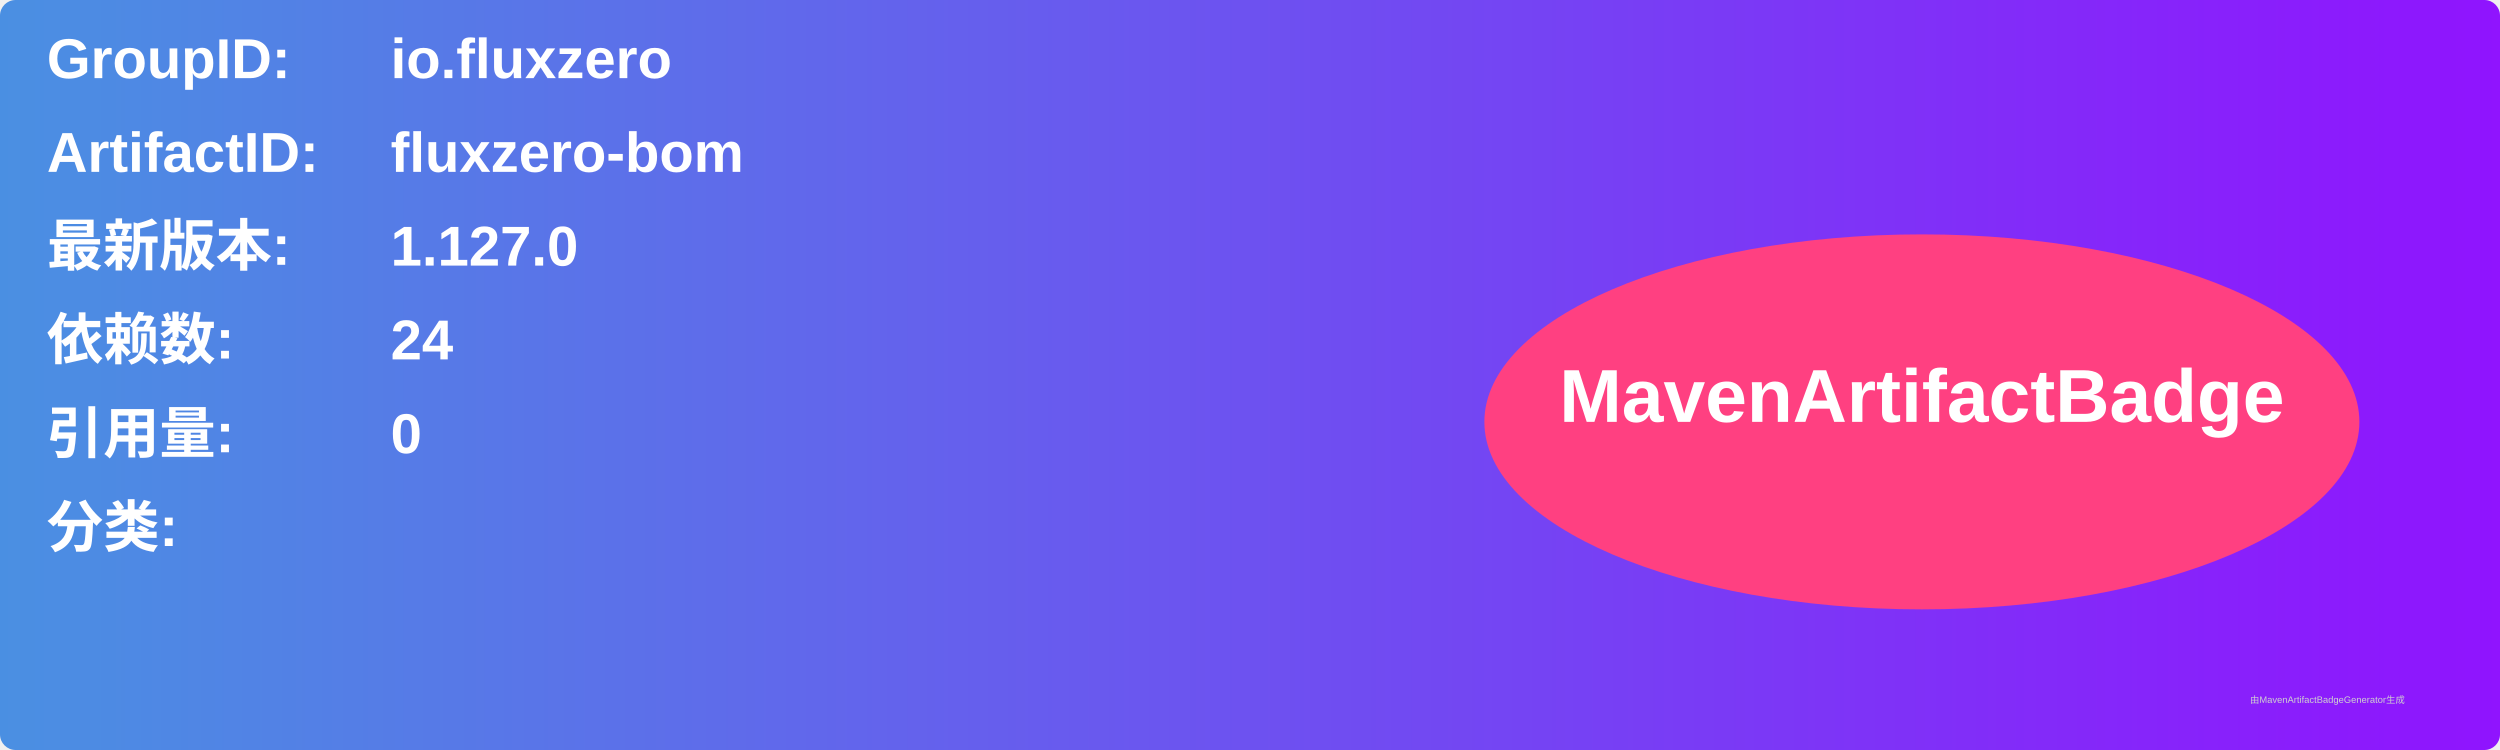
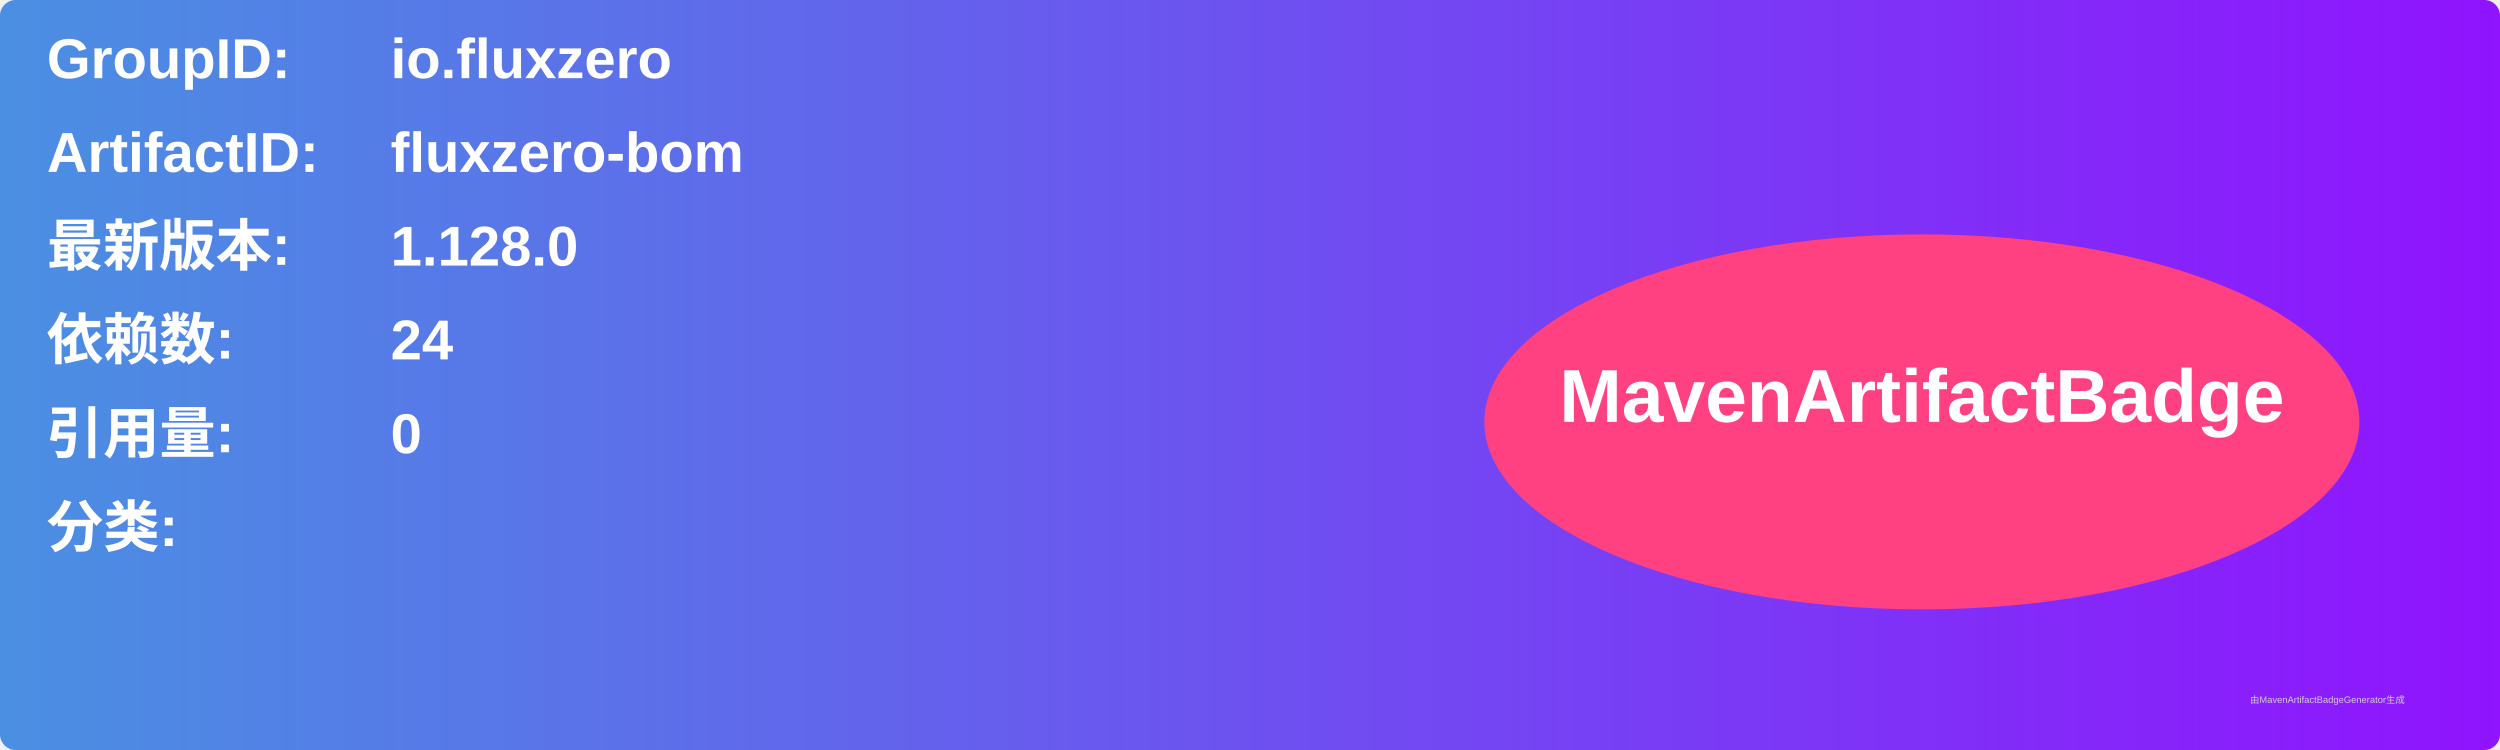
<svg xmlns="http://www.w3.org/2000/svg" width="800" height="240" viewBox="0 0 800 240">
  <linearGradient id="grad" x1="0%" y1="0%" x2="100%" y2="0%">
    <stop offset="0%" stop-color="#4a90e2" />
    <stop offset="100%" stop-color="#9013fe" />
  </linearGradient>
  <rect width="100%" height="100%" rx="5" ry="5" fill="url(#grad)" />
  <g transform="translate(15, 15)">
    <text x="0" y="10" font-family="Arial" font-size="18" fill="white" font-weight="bold" width="260">GroupID:</text>
    <text x="110" y="10" font-family="Arial" font-size="18" fill="white" font-weight="bold" width="460">io.fluxzero</text>
    <text x="0" y="40" font-family="Arial" font-size="18" fill="white" font-weight="bold" width="260">ArtifactID:</text>
    <text x="110" y="40" font-family="Arial" font-size="18" fill="white" font-weight="bold" width="460">fluxzero-bom</text>
    <text x="0" y="70" font-family="Arial" font-size="18" fill="white" font-weight="bold">最新版本:</text>
    <text x="110" y="70" font-family="Arial" font-size="18" fill="white" font-weight="bold">
-       <tspan font-weight="bold">1.127.0</tspan>
+       <tspan font-weight="bold">1.128.0</tspan>
    </text>
    <text x="0" y="100" font-family="Arial" font-size="18" fill="white" font-weight="bold">依赖数: </text>
    <text x="110" y="100" font-family="Arial" font-size="18" fill="white">
      <tspan font-weight="bold">24</tspan>
    </text>
    <text x="0" y="130" font-family="Arial" font-size="18" fill="white" font-weight="bold">引用量: </text>
    <text x="110" y="130" font-family="Arial" font-size="18" fill="white">
      <tspan font-weight="bold">0</tspan>
    </text>
    <text x="0" y="160" font-family="Arial" font-size="18" fill="white" font-weight="bold">分类:</text>
    <text x="10" y="190" font-family="Arial" font-size="10" fill="white">
      <tspan font-weight="bold" />
    </text>
    <ellipse cx="600" cy="120" rx="140" ry="60" fill="#ff4081" />
    <text x="600" y="120" text-anchor="middle" font-family="Arial" font-size="24" fill="white" font-weight="bold">MavenArtifactBadge</text>
  </g>
  <text x="720" y="225" font-family="Arial" font-size="3" fill="#d0d0d0">由MavenArtifactBadgeGenerator生成</text>
</svg>
